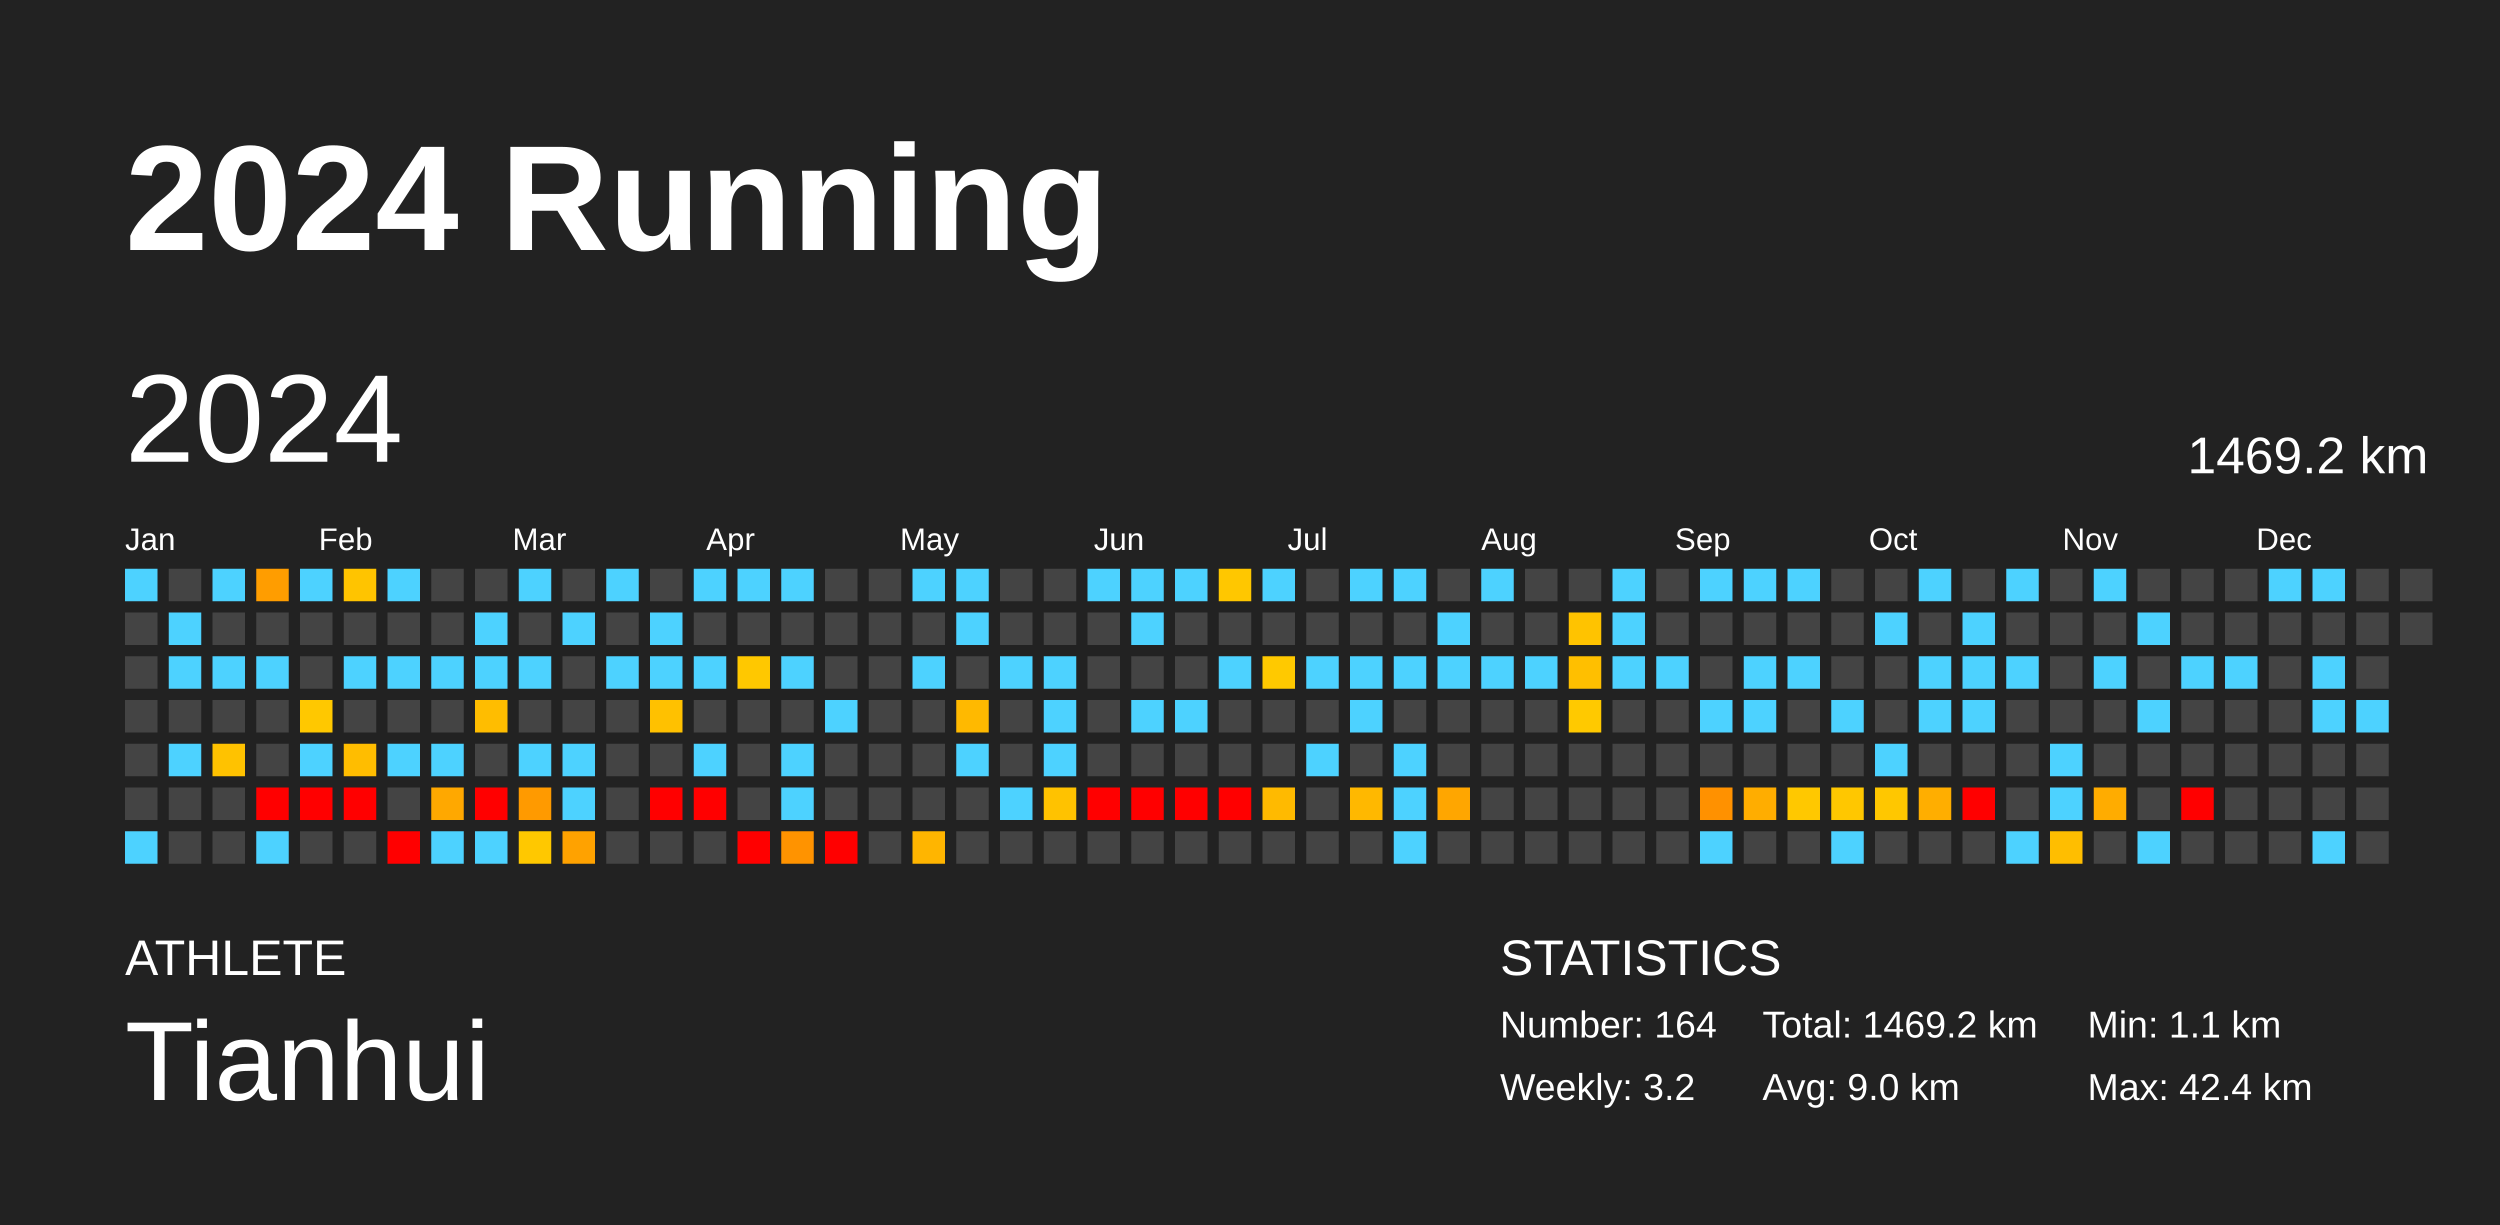
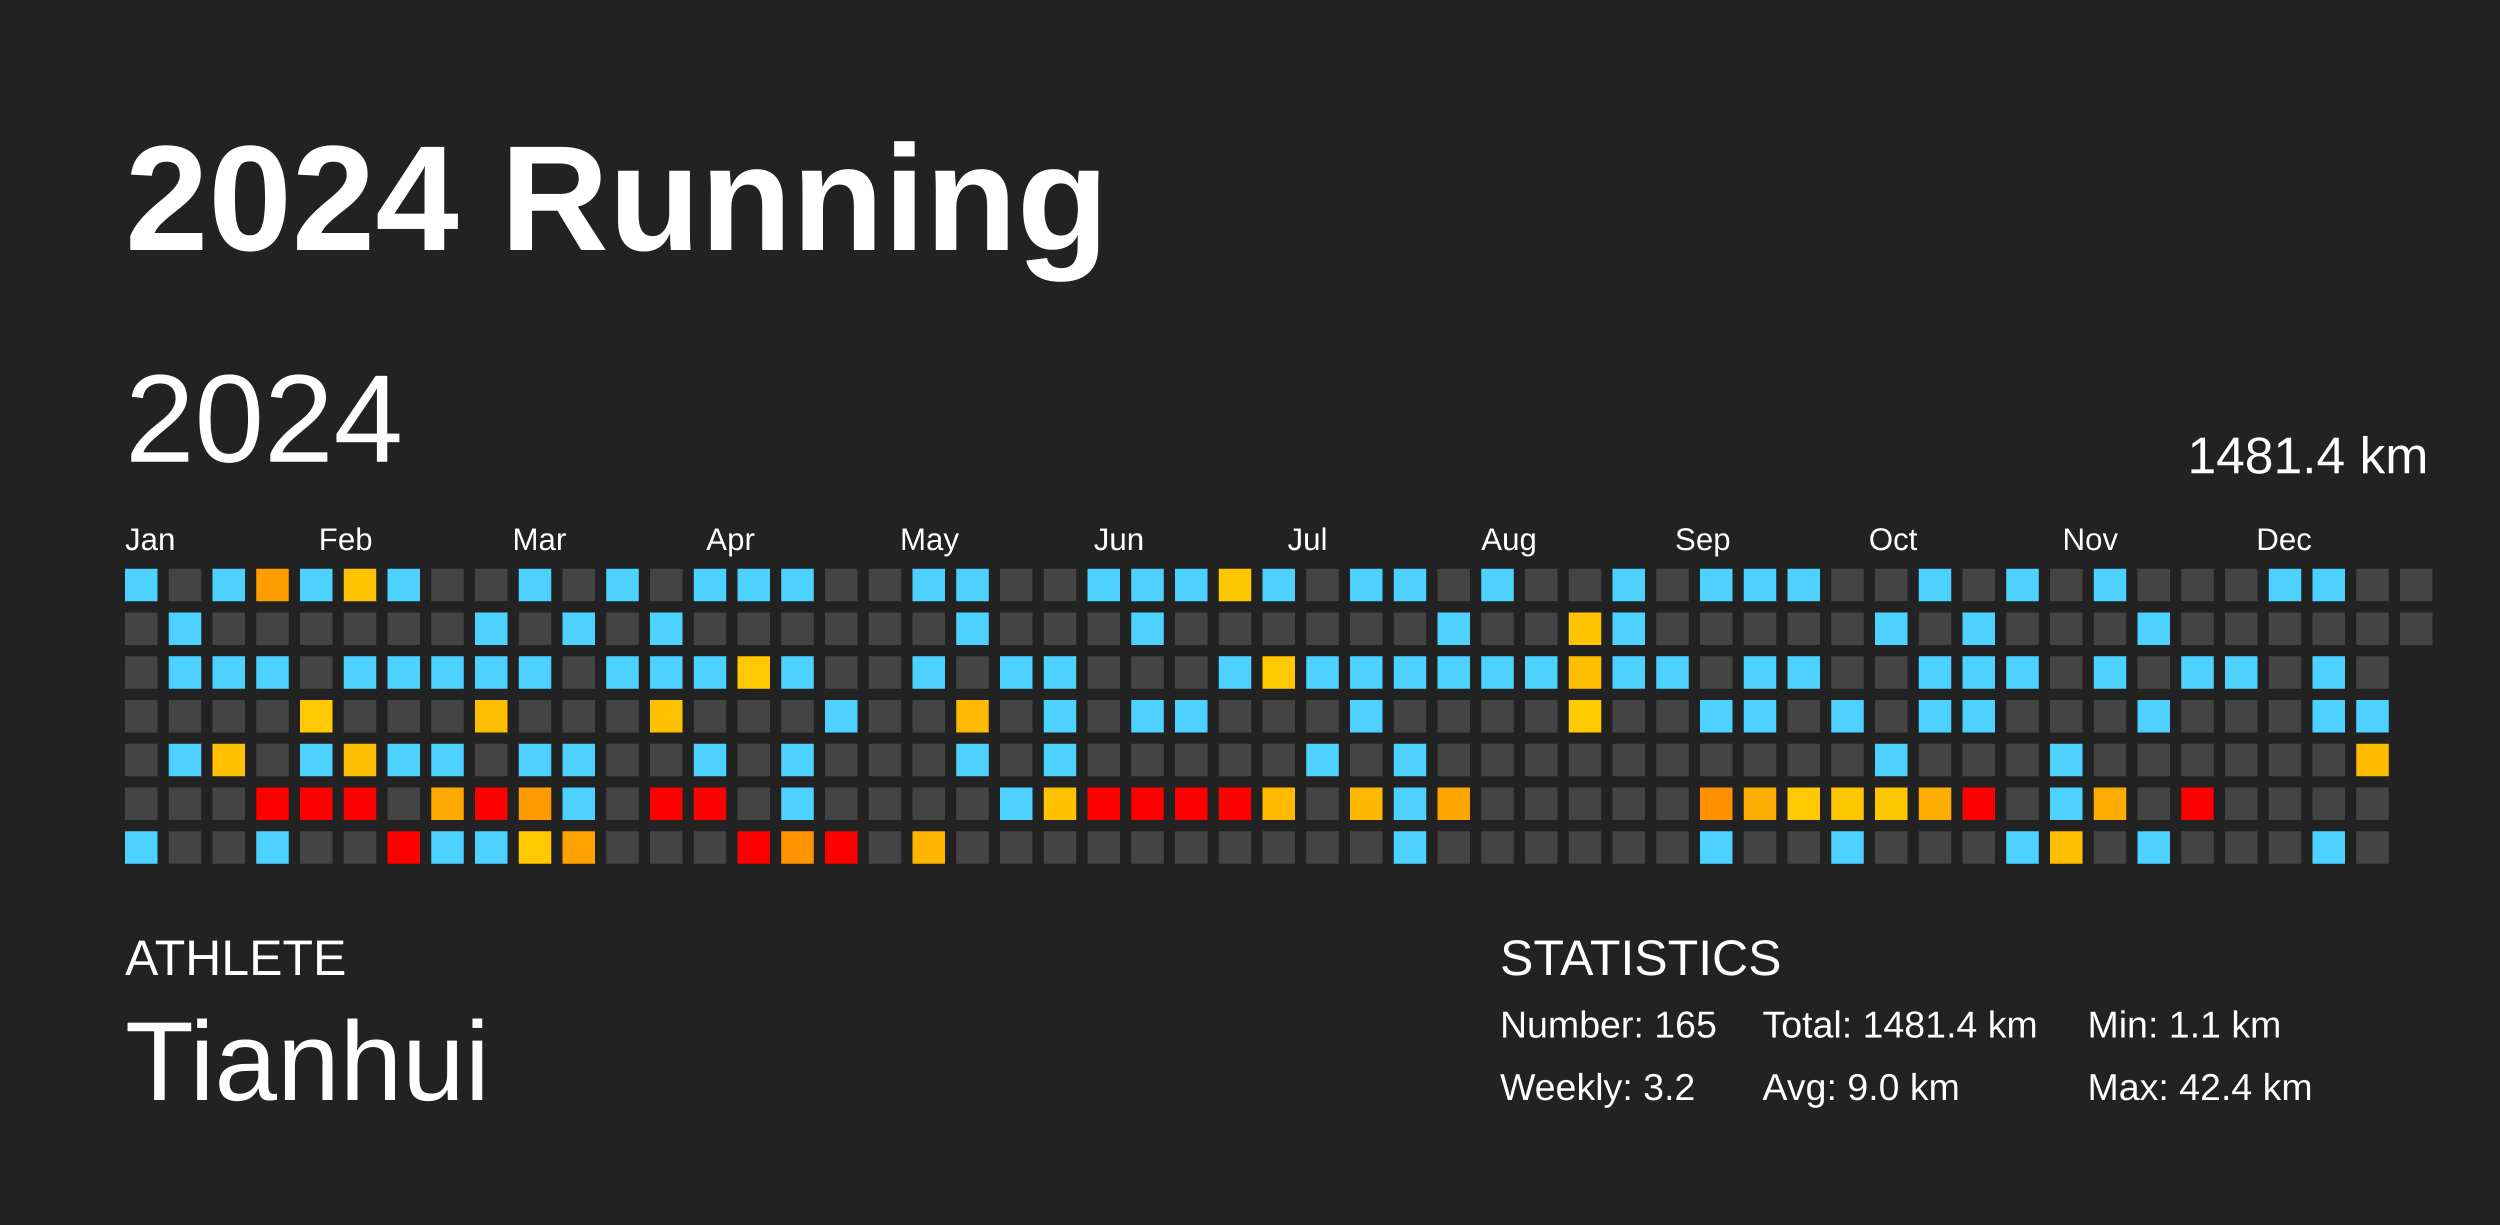
<svg xmlns="http://www.w3.org/2000/svg" baseProfile="full" height="98mm" version="1.1" viewBox="0,0,200,98" width="200mm">
  <defs />
  <rect fill="#222222" height="98" width="200" x="0" y="0" />
  <text fill="#FFFFFF" style="font-size:12px; font-family:Arial; font-weight:bold;" x="10" y="20">2024 Running</text>
  <text fill="#FFFFFF" style="font-size:4px; font-family:Arial" x="10" y="78">ATHLETE</text>
  <text fill="#FFFFFF" style="font-size:9px; font-family:Arial" x="10" y="88">Tianhui</text>
  <text fill="#FFFFFF" style="font-size:4px; font-family:Arial" x="120" y="78">STATISTICS</text>
-   <text fill="#FFFFFF" style="font-size:3px; font-family:Arial" x="120" y="83">Number: 164</text>
+   <text fill="#FFFFFF" style="font-size:3px; font-family:Arial" x="120" y="83">Number: 165</text>
  <text fill="#FFFFFF" style="font-size:3px; font-family:Arial" x="120" y="88">Weekly: 3.2</text>
-   <text fill="#FFFFFF" style="font-size:3px; font-family:Arial" x="141" y="83">Total: 1469.2 km</text>
+   <text fill="#FFFFFF" style="font-size:3px; font-family:Arial" x="141" y="83">Total: 1481.4 km</text>
  <text fill="#FFFFFF" style="font-size:3px; font-family:Arial" x="141" y="88">Avg: 9.0 km</text>
  <text fill="#FFFFFF" style="font-size:3px; font-family:Arial" x="167" y="83">Min: 1.1 km</text>
  <text fill="#FFFFFF" style="font-size:3px; font-family:Arial" x="167" y="88">Max: 42.4 km</text>
  <text dominant-baseline="hanging" fill="#FFFFFF" style="font-size:10.0px; font-family:Arial;" x="10" y="30">2024</text>
-   <text dominant-baseline="hanging" fill="#FFFFFF" style="font-size:4.125px; font-family:Arial;" x="175" y="35">1469.2 km</text>
+   <text dominant-baseline="hanging" fill="#FFFFFF" style="font-size:4.125px; font-family:Arial;" x="175" y="35">1481.4 km</text>
  <text fill="#FFFFFF" style="font-size:2.5px; font-family:Arial" x="10.0" y="44">Jan</text>
  <text fill="#FFFFFF" style="font-size:2.5px; font-family:Arial" x="25.5" y="44">Feb</text>
  <text fill="#FFFFFF" style="font-size:2.5px; font-family:Arial" x="41.0" y="44">Mar</text>
  <text fill="#FFFFFF" style="font-size:2.5px; font-family:Arial" x="56.5" y="44">Apr</text>
  <text fill="#FFFFFF" style="font-size:2.5px; font-family:Arial" x="72.0" y="44">May</text>
  <text fill="#FFFFFF" style="font-size:2.5px; font-family:Arial" x="87.5" y="44">Jun</text>
  <text fill="#FFFFFF" style="font-size:2.5px; font-family:Arial" x="103.0" y="44">Jul</text>
  <text fill="#FFFFFF" style="font-size:2.5px; font-family:Arial" x="118.5" y="44">Aug</text>
  <text fill="#FFFFFF" style="font-size:2.5px; font-family:Arial" x="134.0" y="44">Sep</text>
  <text fill="#FFFFFF" style="font-size:2.5px; font-family:Arial" x="149.5" y="44">Oct</text>
  <text fill="#FFFFFF" style="font-size:2.5px; font-family:Arial" x="165.0" y="44">Nov</text>
  <text fill="#FFFFFF" style="font-size:2.5px; font-family:Arial" x="180.5" y="44">Dec</text>
  <rect fill="#4dd2ff" height="2.6" width="2.6" x="10.0" y="45.5" />
  <rect fill="#444444" height="2.6" width="2.6" x="10.0" y="49.0" />
  <rect fill="#444444" height="2.6" width="2.6" x="10.0" y="52.5" />
  <rect fill="#444444" height="2.6" width="2.6" x="10.0" y="56.0" />
  <rect fill="#444444" height="2.6" width="2.6" x="10.0" y="59.5" />
  <rect fill="#444444" height="2.6" width="2.6" x="10.0" y="63.0" />
  <rect fill="#4dd2ff" height="2.6" width="2.6" x="10.0" y="66.5" />
  <rect fill="#444444" height="2.6" width="2.6" x="13.5" y="45.5" />
  <rect fill="#4dd2ff" height="2.6" width="2.6" x="13.5" y="49.0" />
  <rect fill="#4dd2ff" height="2.6" width="2.6" x="13.5" y="52.5" />
  <rect fill="#444444" height="2.6" width="2.6" x="13.5" y="56.0" />
  <rect fill="#4dd2ff" height="2.6" width="2.6" x="13.5" y="59.5" />
  <rect fill="#444444" height="2.6" width="2.6" x="13.5" y="63.0" />
  <rect fill="#444444" height="2.6" width="2.6" x="13.5" y="66.5" />
  <rect fill="#4dd2ff" height="2.6" width="2.6" x="17.0" y="45.5" />
  <rect fill="#444444" height="2.6" width="2.6" x="17.0" y="49.0" />
  <rect fill="#4dd2ff" height="2.6" width="2.6" x="17.0" y="52.5" />
  <rect fill="#444444" height="2.6" width="2.6" x="17.0" y="56.0" />
  <rect fill="#ffc200" height="2.6" width="2.6" x="17.0" y="59.5" />
  <rect fill="#444444" height="2.6" width="2.6" x="17.0" y="63.0" />
  <rect fill="#444444" height="2.6" width="2.6" x="17.0" y="66.5" />
  <rect fill="#ff9d00" height="2.6" width="2.6" x="20.5" y="45.5" />
  <rect fill="#444444" height="2.6" width="2.6" x="20.5" y="49.0" />
  <rect fill="#4dd2ff" height="2.6" width="2.6" x="20.5" y="52.5" />
  <rect fill="#444444" height="2.6" width="2.6" x="20.5" y="56.0" />
  <rect fill="#444444" height="2.6" width="2.6" x="20.5" y="59.5" />
  <rect fill="red" height="2.6" width="2.6" x="20.5" y="63.0" />
  <rect fill="#4dd2ff" height="2.6" width="2.6" x="20.5" y="66.5" />
  <rect fill="#4dd2ff" height="2.6" width="2.6" x="24.0" y="45.5" />
  <rect fill="#444444" height="2.6" width="2.6" x="24.0" y="49.0" />
  <rect fill="#444444" height="2.6" width="2.6" x="24.0" y="52.5" />
  <rect fill="#ffc800" height="2.6" width="2.6" x="24.0" y="56.0" />
  <rect fill="#4dd2ff" height="2.6" width="2.6" x="24.0" y="59.5" />
  <rect fill="red" height="2.6" width="2.6" x="24.0" y="63.0" />
  <rect fill="#444444" height="2.6" width="2.6" x="24.0" y="66.5" />
  <rect fill="#ffc400" height="2.6" width="2.6" x="27.5" y="45.5" />
  <rect fill="#444444" height="2.6" width="2.6" x="27.5" y="49.0" />
  <rect fill="#4dd2ff" height="2.6" width="2.6" x="27.5" y="52.5" />
  <rect fill="#444444" height="2.6" width="2.6" x="27.5" y="56.0" />
  <rect fill="#ffbd00" height="2.6" width="2.6" x="27.5" y="59.5" />
  <rect fill="red" height="2.6" width="2.6" x="27.5" y="63.0" />
  <rect fill="#444444" height="2.6" width="2.6" x="27.5" y="66.5" />
  <rect fill="#4dd2ff" height="2.6" width="2.6" x="31.0" y="45.5" />
  <rect fill="#444444" height="2.6" width="2.6" x="31.0" y="49.0" />
  <rect fill="#4dd2ff" height="2.6" width="2.6" x="31.0" y="52.5" />
  <rect fill="#444444" height="2.6" width="2.6" x="31.0" y="56.0" />
  <rect fill="#4dd2ff" height="2.6" width="2.6" x="31.0" y="59.5" />
  <rect fill="#444444" height="2.6" width="2.6" x="31.0" y="63.0" />
  <rect fill="red" height="2.6" width="2.6" x="31.0" y="66.5" />
  <rect fill="#444444" height="2.6" width="2.6" x="34.5" y="45.5" />
  <rect fill="#444444" height="2.6" width="2.6" x="34.5" y="49.0" />
  <rect fill="#4dd2ff" height="2.6" width="2.6" x="34.5" y="52.5" />
  <rect fill="#444444" height="2.6" width="2.6" x="34.5" y="56.0" />
  <rect fill="#4dd2ff" height="2.6" width="2.6" x="34.5" y="59.5" />
  <rect fill="#ffa800" height="2.6" width="2.6" x="34.5" y="63.0" />
  <rect fill="#4dd2ff" height="2.6" width="2.6" x="34.5" y="66.5" />
  <rect fill="#444444" height="2.6" width="2.6" x="38.0" y="45.5" />
  <rect fill="#4dd2ff" height="2.6" width="2.6" x="38.0" y="49.0" />
  <rect fill="#4dd2ff" height="2.6" width="2.6" x="38.0" y="52.5" />
  <rect fill="#ffbd00" height="2.6" width="2.6" x="38.0" y="56.0" />
  <rect fill="#444444" height="2.6" width="2.6" x="38.0" y="59.5" />
  <rect fill="red" height="2.6" width="2.6" x="38.0" y="63.0" />
  <rect fill="#4dd2ff" height="2.6" width="2.6" x="38.0" y="66.5" />
  <rect fill="#4dd2ff" height="2.6" width="2.6" x="41.5" y="45.5" />
  <rect fill="#444444" height="2.6" width="2.6" x="41.5" y="49.0" />
  <rect fill="#4dd2ff" height="2.6" width="2.6" x="41.5" y="52.5" />
  <rect fill="#444444" height="2.6" width="2.6" x="41.5" y="56.0" />
  <rect fill="#4dd2ff" height="2.6" width="2.6" x="41.5" y="59.5" />
  <rect fill="#ff9a00" height="2.6" width="2.6" x="41.5" y="63.0" />
  <rect fill="#ffc800" height="2.6" width="2.6" x="41.5" y="66.5" />
  <rect fill="#444444" height="2.6" width="2.6" x="45.0" y="45.5" />
  <rect fill="#4dd2ff" height="2.6" width="2.6" x="45.0" y="49.0" />
  <rect fill="#444444" height="2.6" width="2.6" x="45.0" y="52.5" />
  <rect fill="#444444" height="2.6" width="2.6" x="45.0" y="56.0" />
  <rect fill="#4dd2ff" height="2.6" width="2.6" x="45.0" y="59.5" />
  <rect fill="#4dd2ff" height="2.6" width="2.6" x="45.0" y="63.0" />
  <rect fill="#ffa200" height="2.6" width="2.6" x="45.0" y="66.5" />
  <rect fill="#4dd2ff" height="2.6" width="2.6" x="48.5" y="45.5" />
  <rect fill="#444444" height="2.6" width="2.6" x="48.5" y="49.0" />
  <rect fill="#4dd2ff" height="2.6" width="2.6" x="48.5" y="52.5" />
  <rect fill="#444444" height="2.6" width="2.6" x="48.5" y="56.0" />
  <rect fill="#444444" height="2.6" width="2.6" x="48.5" y="59.5" />
  <rect fill="#444444" height="2.6" width="2.6" x="48.5" y="63.0" />
  <rect fill="#444444" height="2.6" width="2.6" x="48.5" y="66.5" />
  <rect fill="#444444" height="2.6" width="2.6" x="52.0" y="45.5" />
  <rect fill="#4dd2ff" height="2.6" width="2.6" x="52.0" y="49.0" />
  <rect fill="#4dd2ff" height="2.6" width="2.6" x="52.0" y="52.5" />
  <rect fill="#ffc100" height="2.6" width="2.6" x="52.0" y="56.0" />
  <rect fill="#444444" height="2.6" width="2.6" x="52.0" y="59.5" />
  <rect fill="red" height="2.6" width="2.6" x="52.0" y="63.0" />
  <rect fill="#444444" height="2.6" width="2.6" x="52.0" y="66.5" />
  <rect fill="#4dd2ff" height="2.6" width="2.6" x="55.5" y="45.5" />
  <rect fill="#444444" height="2.6" width="2.6" x="55.5" y="49.0" />
  <rect fill="#4dd2ff" height="2.6" width="2.6" x="55.5" y="52.5" />
  <rect fill="#444444" height="2.6" width="2.6" x="55.5" y="56.0" />
  <rect fill="#4dd2ff" height="2.6" width="2.6" x="55.5" y="59.5" />
  <rect fill="red" height="2.6" width="2.6" x="55.5" y="63.0" />
  <rect fill="#444444" height="2.6" width="2.6" x="55.5" y="66.5" />
  <rect fill="#4dd2ff" height="2.6" width="2.6" x="59.0" y="45.5" />
  <rect fill="#444444" height="2.6" width="2.6" x="59.0" y="49.0" />
  <rect fill="#ffc800" height="2.6" width="2.6" x="59.0" y="52.5" />
  <rect fill="#444444" height="2.6" width="2.6" x="59.0" y="56.0" />
  <rect fill="#444444" height="2.6" width="2.6" x="59.0" y="59.5" />
  <rect fill="#444444" height="2.6" width="2.6" x="59.0" y="63.0" />
  <rect fill="red" height="2.6" width="2.6" x="59.0" y="66.5" />
  <rect fill="#4dd2ff" height="2.6" width="2.6" x="62.5" y="45.5" />
  <rect fill="#444444" height="2.6" width="2.6" x="62.5" y="49.0" />
  <rect fill="#4dd2ff" height="2.6" width="2.6" x="62.5" y="52.5" />
  <rect fill="#444444" height="2.6" width="2.6" x="62.5" y="56.0" />
  <rect fill="#4dd2ff" height="2.6" width="2.6" x="62.5" y="59.5" />
  <rect fill="#4dd2ff" height="2.6" width="2.6" x="62.5" y="63.0" />
  <rect fill="#ff9300" height="2.6" width="2.6" x="62.5" y="66.5" />
  <rect fill="#444444" height="2.6" width="2.6" x="66.0" y="45.5" />
  <rect fill="#444444" height="2.6" width="2.6" x="66.0" y="49.0" />
  <rect fill="#444444" height="2.6" width="2.6" x="66.0" y="52.5" />
  <rect fill="#4dd2ff" height="2.6" width="2.6" x="66.0" y="56.0" />
  <rect fill="#444444" height="2.6" width="2.6" x="66.0" y="59.5" />
  <rect fill="#444444" height="2.6" width="2.6" x="66.0" y="63.0" />
  <rect fill="red" height="2.6" width="2.6" x="66.0" y="66.5" />
  <rect fill="#444444" height="2.6" width="2.6" x="69.5" y="45.5" />
  <rect fill="#444444" height="2.6" width="2.6" x="69.5" y="49.0" />
  <rect fill="#444444" height="2.6" width="2.6" x="69.5" y="52.5" />
  <rect fill="#444444" height="2.6" width="2.6" x="69.5" y="56.0" />
  <rect fill="#444444" height="2.6" width="2.6" x="69.5" y="59.5" />
  <rect fill="#444444" height="2.6" width="2.6" x="69.5" y="63.0" />
  <rect fill="#444444" height="2.6" width="2.6" x="69.5" y="66.5" />
  <rect fill="#4dd2ff" height="2.6" width="2.6" x="73.0" y="45.5" />
  <rect fill="#444444" height="2.6" width="2.6" x="73.0" y="49.0" />
  <rect fill="#4dd2ff" height="2.6" width="2.6" x="73.0" y="52.5" />
  <rect fill="#444444" height="2.6" width="2.6" x="73.0" y="56.0" />
  <rect fill="#444444" height="2.6" width="2.6" x="73.0" y="59.5" />
  <rect fill="#444444" height="2.6" width="2.6" x="73.0" y="63.0" />
  <rect fill="#ffb500" height="2.6" width="2.6" x="73.0" y="66.5" />
  <rect fill="#4dd2ff" height="2.6" width="2.6" x="76.5" y="45.5" />
  <rect fill="#4dd2ff" height="2.6" width="2.6" x="76.5" y="49.0" />
  <rect fill="#444444" height="2.6" width="2.6" x="76.5" y="52.5" />
  <rect fill="#ffb900" height="2.6" width="2.6" x="76.5" y="56.0" />
  <rect fill="#4dd2ff" height="2.6" width="2.6" x="76.5" y="59.5" />
  <rect fill="#444444" height="2.6" width="2.6" x="76.5" y="63.0" />
  <rect fill="#444444" height="2.6" width="2.6" x="76.5" y="66.5" />
  <rect fill="#444444" height="2.6" width="2.6" x="80.0" y="45.5" />
  <rect fill="#444444" height="2.6" width="2.6" x="80.0" y="49.0" />
  <rect fill="#4dd2ff" height="2.6" width="2.6" x="80.0" y="52.5" />
  <rect fill="#444444" height="2.6" width="2.6" x="80.0" y="56.0" />
  <rect fill="#444444" height="2.6" width="2.6" x="80.0" y="59.5" />
  <rect fill="#4dd2ff" height="2.6" width="2.6" x="80.0" y="63.0" />
  <rect fill="#444444" height="2.6" width="2.6" x="80.0" y="66.5" />
  <rect fill="#444444" height="2.6" width="2.6" x="83.5" y="45.5" />
  <rect fill="#444444" height="2.6" width="2.6" x="83.5" y="49.0" />
  <rect fill="#4dd2ff" height="2.6" width="2.6" x="83.5" y="52.5" />
  <rect fill="#4dd2ff" height="2.6" width="2.6" x="83.5" y="56.0" />
  <rect fill="#4dd2ff" height="2.6" width="2.6" x="83.5" y="59.5" />
  <rect fill="#ffc200" height="2.6" width="2.6" x="83.5" y="63.0" />
  <rect fill="#444444" height="2.6" width="2.6" x="83.5" y="66.5" />
  <rect fill="#4dd2ff" height="2.6" width="2.6" x="87.0" y="45.5" />
  <rect fill="#444444" height="2.6" width="2.6" x="87.0" y="49.0" />
  <rect fill="#444444" height="2.6" width="2.6" x="87.0" y="52.5" />
  <rect fill="#444444" height="2.6" width="2.6" x="87.0" y="56.0" />
  <rect fill="#444444" height="2.6" width="2.6" x="87.0" y="59.5" />
  <rect fill="red" height="2.6" width="2.6" x="87.0" y="63.0" />
  <rect fill="#444444" height="2.6" width="2.6" x="87.0" y="66.5" />
  <rect fill="#4dd2ff" height="2.6" width="2.6" x="90.5" y="45.5" />
  <rect fill="#4dd2ff" height="2.6" width="2.6" x="90.5" y="49.0" />
  <rect fill="#444444" height="2.6" width="2.6" x="90.5" y="52.5" />
  <rect fill="#4dd2ff" height="2.6" width="2.6" x="90.5" y="56.0" />
  <rect fill="#444444" height="2.6" width="2.6" x="90.5" y="59.5" />
  <rect fill="red" height="2.6" width="2.6" x="90.5" y="63.0" />
  <rect fill="#444444" height="2.6" width="2.6" x="90.5" y="66.5" />
  <rect fill="#4dd2ff" height="2.6" width="2.6" x="94.0" y="45.5" />
  <rect fill="#444444" height="2.6" width="2.6" x="94.0" y="49.0" />
  <rect fill="#444444" height="2.6" width="2.6" x="94.0" y="52.5" />
  <rect fill="#4dd2ff" height="2.6" width="2.6" x="94.0" y="56.0" />
  <rect fill="#444444" height="2.6" width="2.6" x="94.0" y="59.5" />
  <rect fill="red" height="2.6" width="2.6" x="94.0" y="63.0" />
  <rect fill="#444444" height="2.6" width="2.6" x="94.0" y="66.5" />
  <rect fill="#ffc700" height="2.6" width="2.6" x="97.5" y="45.5" />
  <rect fill="#444444" height="2.6" width="2.6" x="97.5" y="49.0" />
  <rect fill="#4dd2ff" height="2.6" width="2.6" x="97.5" y="52.5" />
  <rect fill="#444444" height="2.6" width="2.6" x="97.5" y="56.0" />
  <rect fill="#444444" height="2.6" width="2.6" x="97.5" y="59.5" />
  <rect fill="red" height="2.6" width="2.6" x="97.5" y="63.0" />
  <rect fill="#444444" height="2.6" width="2.6" x="97.5" y="66.5" />
  <rect fill="#4dd2ff" height="2.6" width="2.6" x="101.0" y="45.5" />
  <rect fill="#444444" height="2.6" width="2.6" x="101.0" y="49.0" />
  <rect fill="#ffc900" height="2.6" width="2.6" x="101.0" y="52.5" />
  <rect fill="#444444" height="2.6" width="2.6" x="101.0" y="56.0" />
  <rect fill="#444444" height="2.6" width="2.6" x="101.0" y="59.5" />
  <rect fill="#ffba00" height="2.6" width="2.6" x="101.0" y="63.0" />
  <rect fill="#444444" height="2.6" width="2.6" x="101.0" y="66.5" />
  <rect fill="#444444" height="2.6" width="2.6" x="104.5" y="45.5" />
  <rect fill="#444444" height="2.6" width="2.6" x="104.5" y="49.0" />
  <rect fill="#4dd2ff" height="2.6" width="2.6" x="104.5" y="52.5" />
  <rect fill="#444444" height="2.6" width="2.6" x="104.5" y="56.0" />
  <rect fill="#4dd2ff" height="2.6" width="2.6" x="104.5" y="59.5" />
  <rect fill="#444444" height="2.6" width="2.6" x="104.5" y="63.0" />
  <rect fill="#444444" height="2.6" width="2.6" x="104.5" y="66.5" />
  <rect fill="#4dd2ff" height="2.6" width="2.6" x="108.0" y="45.5" />
  <rect fill="#444444" height="2.6" width="2.6" x="108.0" y="49.0" />
  <rect fill="#4dd2ff" height="2.6" width="2.6" x="108.0" y="52.5" />
  <rect fill="#4dd2ff" height="2.6" width="2.6" x="108.0" y="56.0" />
  <rect fill="#444444" height="2.6" width="2.6" x="108.0" y="59.5" />
  <rect fill="#ffb800" height="2.6" width="2.6" x="108.0" y="63.0" />
  <rect fill="#444444" height="2.6" width="2.6" x="108.0" y="66.5" />
  <rect fill="#4dd2ff" height="2.6" width="2.6" x="111.5" y="45.5" />
  <rect fill="#444444" height="2.6" width="2.6" x="111.5" y="49.0" />
  <rect fill="#4dd2ff" height="2.6" width="2.6" x="111.5" y="52.5" />
  <rect fill="#444444" height="2.6" width="2.6" x="111.5" y="56.0" />
  <rect fill="#4dd2ff" height="2.6" width="2.6" x="111.5" y="59.5" />
  <rect fill="#4dd2ff" height="2.6" width="2.6" x="111.5" y="63.0" />
  <rect fill="#4dd2ff" height="2.6" width="2.6" x="111.5" y="66.5" />
  <rect fill="#444444" height="2.6" width="2.6" x="115.0" y="45.5" />
  <rect fill="#4dd2ff" height="2.6" width="2.6" x="115.0" y="49.0" />
  <rect fill="#4dd2ff" height="2.6" width="2.6" x="115.0" y="52.5" />
  <rect fill="#444444" height="2.6" width="2.6" x="115.0" y="56.0" />
  <rect fill="#444444" height="2.6" width="2.6" x="115.0" y="59.5" />
  <rect fill="#ffa600" height="2.6" width="2.6" x="115.0" y="63.0" />
  <rect fill="#444444" height="2.6" width="2.6" x="115.0" y="66.5" />
  <rect fill="#4dd2ff" height="2.6" width="2.6" x="118.5" y="45.5" />
  <rect fill="#444444" height="2.6" width="2.6" x="118.5" y="49.0" />
  <rect fill="#4dd2ff" height="2.6" width="2.6" x="118.5" y="52.5" />
  <rect fill="#444444" height="2.6" width="2.6" x="118.5" y="56.0" />
  <rect fill="#444444" height="2.6" width="2.6" x="118.5" y="59.5" />
  <rect fill="#444444" height="2.6" width="2.6" x="118.5" y="63.0" />
  <rect fill="#444444" height="2.6" width="2.6" x="118.5" y="66.5" />
  <rect fill="#444444" height="2.6" width="2.6" x="122.0" y="45.5" />
  <rect fill="#444444" height="2.6" width="2.6" x="122.0" y="49.0" />
  <rect fill="#4dd2ff" height="2.6" width="2.6" x="122.0" y="52.5" />
  <rect fill="#444444" height="2.6" width="2.6" x="122.0" y="56.0" />
  <rect fill="#444444" height="2.6" width="2.6" x="122.0" y="59.5" />
  <rect fill="#444444" height="2.6" width="2.6" x="122.0" y="63.0" />
  <rect fill="#444444" height="2.6" width="2.6" x="122.0" y="66.5" />
  <rect fill="#444444" height="2.6" width="2.6" x="125.5" y="45.5" />
  <rect fill="#ffc300" height="2.6" width="2.6" x="125.5" y="49.0" />
  <rect fill="#ffbf00" height="2.6" width="2.6" x="125.5" y="52.5" />
  <rect fill="#ffc900" height="2.6" width="2.6" x="125.5" y="56.0" />
  <rect fill="#444444" height="2.6" width="2.6" x="125.5" y="59.5" />
  <rect fill="#444444" height="2.6" width="2.6" x="125.5" y="63.0" />
  <rect fill="#444444" height="2.6" width="2.6" x="125.5" y="66.5" />
  <rect fill="#4dd2ff" height="2.6" width="2.6" x="129.0" y="45.5" />
  <rect fill="#4dd2ff" height="2.6" width="2.6" x="129.0" y="49.0" />
  <rect fill="#4dd2ff" height="2.6" width="2.6" x="129.0" y="52.5" />
  <rect fill="#444444" height="2.6" width="2.6" x="129.0" y="56.0" />
  <rect fill="#444444" height="2.6" width="2.6" x="129.0" y="59.5" />
  <rect fill="#444444" height="2.6" width="2.6" x="129.0" y="63.0" />
  <rect fill="#444444" height="2.6" width="2.6" x="129.0" y="66.5" />
  <rect fill="#444444" height="2.6" width="2.6" x="132.5" y="45.5" />
  <rect fill="#444444" height="2.6" width="2.6" x="132.5" y="49.0" />
  <rect fill="#4dd2ff" height="2.6" width="2.6" x="132.5" y="52.5" />
  <rect fill="#444444" height="2.6" width="2.6" x="132.5" y="56.0" />
  <rect fill="#444444" height="2.6" width="2.6" x="132.5" y="59.5" />
  <rect fill="#444444" height="2.6" width="2.6" x="132.5" y="63.0" />
  <rect fill="#444444" height="2.6" width="2.6" x="132.5" y="66.5" />
  <rect fill="#4dd2ff" height="2.6" width="2.6" x="136.0" y="45.5" />
  <rect fill="#444444" height="2.6" width="2.6" x="136.0" y="49.0" />
  <rect fill="#444444" height="2.6" width="2.6" x="136.0" y="52.5" />
  <rect fill="#4dd2ff" height="2.6" width="2.6" x="136.0" y="56.0" />
  <rect fill="#444444" height="2.6" width="2.6" x="136.0" y="59.5" />
  <rect fill="#ff9100" height="2.6" width="2.6" x="136.0" y="63.0" />
  <rect fill="#4dd2ff" height="2.6" width="2.6" x="136.0" y="66.5" />
  <rect fill="#4dd2ff" height="2.6" width="2.6" x="139.5" y="45.5" />
  <rect fill="#444444" height="2.6" width="2.6" x="139.5" y="49.0" />
  <rect fill="#4dd2ff" height="2.6" width="2.6" x="139.5" y="52.5" />
  <rect fill="#4dd2ff" height="2.6" width="2.6" x="139.5" y="56.0" />
  <rect fill="#444444" height="2.6" width="2.6" x="139.5" y="59.5" />
  <rect fill="#ffad00" height="2.6" width="2.6" x="139.5" y="63.0" />
  <rect fill="#444444" height="2.6" width="2.6" x="139.5" y="66.5" />
  <rect fill="#4dd2ff" height="2.6" width="2.6" x="143.0" y="45.5" />
  <rect fill="#444444" height="2.6" width="2.6" x="143.0" y="49.0" />
  <rect fill="#4dd2ff" height="2.6" width="2.6" x="143.0" y="52.5" />
  <rect fill="#444444" height="2.6" width="2.6" x="143.0" y="56.0" />
  <rect fill="#444444" height="2.6" width="2.6" x="143.0" y="59.5" />
  <rect fill="#ffc800" height="2.6" width="2.6" x="143.0" y="63.0" />
  <rect fill="#444444" height="2.6" width="2.6" x="143.0" y="66.5" />
  <rect fill="#444444" height="2.6" width="2.6" x="146.5" y="45.5" />
  <rect fill="#444444" height="2.6" width="2.6" x="146.5" y="49.0" />
  <rect fill="#444444" height="2.6" width="2.6" x="146.5" y="52.5" />
  <rect fill="#4dd2ff" height="2.6" width="2.6" x="146.5" y="56.0" />
  <rect fill="#444444" height="2.6" width="2.6" x="146.5" y="59.5" />
  <rect fill="#ffc700" height="2.6" width="2.6" x="146.5" y="63.0" />
  <rect fill="#4dd2ff" height="2.6" width="2.6" x="146.5" y="66.5" />
  <rect fill="#444444" height="2.6" width="2.6" x="150.0" y="45.5" />
  <rect fill="#4dd2ff" height="2.6" width="2.6" x="150.0" y="49.0" />
  <rect fill="#444444" height="2.6" width="2.6" x="150.0" y="52.5" />
  <rect fill="#444444" height="2.6" width="2.6" x="150.0" y="56.0" />
  <rect fill="#4dd2ff" height="2.6" width="2.6" x="150.0" y="59.5" />
  <rect fill="#ffc700" height="2.6" width="2.6" x="150.0" y="63.0" />
  <rect fill="#444444" height="2.6" width="2.6" x="150.0" y="66.5" />
  <rect fill="#4dd2ff" height="2.6" width="2.6" x="153.5" y="45.5" />
  <rect fill="#444444" height="2.6" width="2.6" x="153.5" y="49.0" />
  <rect fill="#4dd2ff" height="2.6" width="2.6" x="153.5" y="52.5" />
  <rect fill="#4dd2ff" height="2.6" width="2.6" x="153.5" y="56.0" />
  <rect fill="#444444" height="2.6" width="2.6" x="153.5" y="59.5" />
  <rect fill="#ffae00" height="2.6" width="2.6" x="153.5" y="63.0" />
  <rect fill="#444444" height="2.6" width="2.6" x="153.5" y="66.5" />
  <rect fill="#444444" height="2.6" width="2.6" x="157.0" y="45.5" />
  <rect fill="#4dd2ff" height="2.6" width="2.6" x="157.0" y="49.0" />
  <rect fill="#4dd2ff" height="2.6" width="2.6" x="157.0" y="52.5" />
  <rect fill="#4dd2ff" height="2.6" width="2.6" x="157.0" y="56.0" />
  <rect fill="#444444" height="2.6" width="2.6" x="157.0" y="59.5" />
  <rect fill="red" height="2.6" width="2.6" x="157.0" y="63.0" />
  <rect fill="#444444" height="2.6" width="2.6" x="157.0" y="66.5" />
  <rect fill="#4dd2ff" height="2.6" width="2.6" x="160.5" y="45.5" />
  <rect fill="#444444" height="2.6" width="2.6" x="160.5" y="49.0" />
  <rect fill="#4dd2ff" height="2.6" width="2.6" x="160.5" y="52.5" />
  <rect fill="#444444" height="2.6" width="2.6" x="160.5" y="56.0" />
  <rect fill="#444444" height="2.6" width="2.6" x="160.5" y="59.5" />
  <rect fill="#444444" height="2.6" width="2.6" x="160.5" y="63.0" />
  <rect fill="#4dd2ff" height="2.6" width="2.6" x="160.5" y="66.5" />
  <rect fill="#444444" height="2.6" width="2.6" x="164.0" y="45.5" />
  <rect fill="#444444" height="2.6" width="2.6" x="164.0" y="49.0" />
  <rect fill="#444444" height="2.6" width="2.6" x="164.0" y="52.5" />
  <rect fill="#444444" height="2.6" width="2.6" x="164.0" y="56.0" />
  <rect fill="#4dd2ff" height="2.6" width="2.6" x="164.0" y="59.5" />
  <rect fill="#4dd2ff" height="2.6" width="2.6" x="164.0" y="63.0" />
  <rect fill="#ffbe00" height="2.6" width="2.6" x="164.0" y="66.5" />
  <rect fill="#4dd2ff" height="2.6" width="2.6" x="167.5" y="45.5" />
  <rect fill="#444444" height="2.6" width="2.6" x="167.5" y="49.0" />
  <rect fill="#4dd2ff" height="2.6" width="2.6" x="167.5" y="52.5" />
  <rect fill="#444444" height="2.6" width="2.6" x="167.5" y="56.0" />
  <rect fill="#444444" height="2.6" width="2.6" x="167.5" y="59.5" />
  <rect fill="#ffac00" height="2.6" width="2.6" x="167.5" y="63.0" />
  <rect fill="#444444" height="2.6" width="2.6" x="167.5" y="66.5" />
  <rect fill="#444444" height="2.6" width="2.6" x="171.0" y="45.5" />
  <rect fill="#4dd2ff" height="2.6" width="2.6" x="171.0" y="49.0" />
  <rect fill="#444444" height="2.6" width="2.6" x="171.0" y="52.5" />
  <rect fill="#4dd2ff" height="2.6" width="2.6" x="171.0" y="56.0" />
  <rect fill="#444444" height="2.6" width="2.6" x="171.0" y="59.5" />
  <rect fill="#444444" height="2.6" width="2.6" x="171.0" y="63.0" />
  <rect fill="#4dd2ff" height="2.6" width="2.6" x="171.0" y="66.5" />
  <rect fill="#444444" height="2.6" width="2.6" x="174.5" y="45.5" />
  <rect fill="#444444" height="2.6" width="2.6" x="174.5" y="49.0" />
  <rect fill="#4dd2ff" height="2.6" width="2.6" x="174.5" y="52.5" />
  <rect fill="#444444" height="2.6" width="2.6" x="174.5" y="56.0" />
  <rect fill="#444444" height="2.6" width="2.6" x="174.5" y="59.5" />
  <rect fill="red" height="2.6" width="2.6" x="174.5" y="63.0" />
  <rect fill="#444444" height="2.6" width="2.6" x="174.5" y="66.5" />
  <rect fill="#444444" height="2.6" width="2.6" x="178.0" y="45.5" />
  <rect fill="#444444" height="2.6" width="2.6" x="178.0" y="49.0" />
  <rect fill="#4dd2ff" height="2.6" width="2.6" x="178.0" y="52.5" />
  <rect fill="#444444" height="2.6" width="2.6" x="178.0" y="56.0" />
  <rect fill="#444444" height="2.6" width="2.6" x="178.0" y="59.5" />
  <rect fill="#444444" height="2.6" width="2.6" x="178.0" y="63.0" />
  <rect fill="#444444" height="2.6" width="2.6" x="178.0" y="66.5" />
  <rect fill="#4dd2ff" height="2.6" width="2.6" x="181.5" y="45.5" />
  <rect fill="#444444" height="2.6" width="2.6" x="181.5" y="49.0" />
  <rect fill="#444444" height="2.6" width="2.6" x="181.5" y="52.5" />
  <rect fill="#444444" height="2.6" width="2.6" x="181.5" y="56.0" />
  <rect fill="#444444" height="2.6" width="2.6" x="181.5" y="59.5" />
  <rect fill="#444444" height="2.6" width="2.6" x="181.5" y="63.0" />
  <rect fill="#444444" height="2.6" width="2.6" x="181.5" y="66.5" />
  <rect fill="#4dd2ff" height="2.6" width="2.6" x="185.0" y="45.5" />
  <rect fill="#444444" height="2.6" width="2.6" x="185.0" y="49.0" />
  <rect fill="#4dd2ff" height="2.6" width="2.6" x="185.0" y="52.5" />
  <rect fill="#4dd2ff" height="2.6" width="2.6" x="185.0" y="56.0" />
  <rect fill="#444444" height="2.6" width="2.6" x="185.0" y="59.5" />
  <rect fill="#444444" height="2.6" width="2.6" x="185.0" y="63.0" />
  <rect fill="#4dd2ff" height="2.6" width="2.6" x="185.0" y="66.5" />
  <rect fill="#444444" height="2.6" width="2.6" x="188.5" y="45.5" />
  <rect fill="#444444" height="2.6" width="2.6" x="188.5" y="49.0" />
  <rect fill="#444444" height="2.6" width="2.6" x="188.5" y="52.5" />
  <rect fill="#4dd2ff" height="2.6" width="2.6" x="188.5" y="56.0" />
-   <rect fill="#444444" height="2.6" width="2.6" x="188.5" y="59.5" />
+   <rect fill="#ffbb00" height="2.6" width="2.6" x="188.5" y="59.5" />
  <rect fill="#444444" height="2.6" width="2.6" x="188.5" y="63.0" />
  <rect fill="#444444" height="2.6" width="2.6" x="188.5" y="66.5" />
  <rect fill="#444444" height="2.6" width="2.6" x="192.0" y="45.5" />
  <rect fill="#444444" height="2.6" width="2.6" x="192.0" y="49.0" />
</svg>
